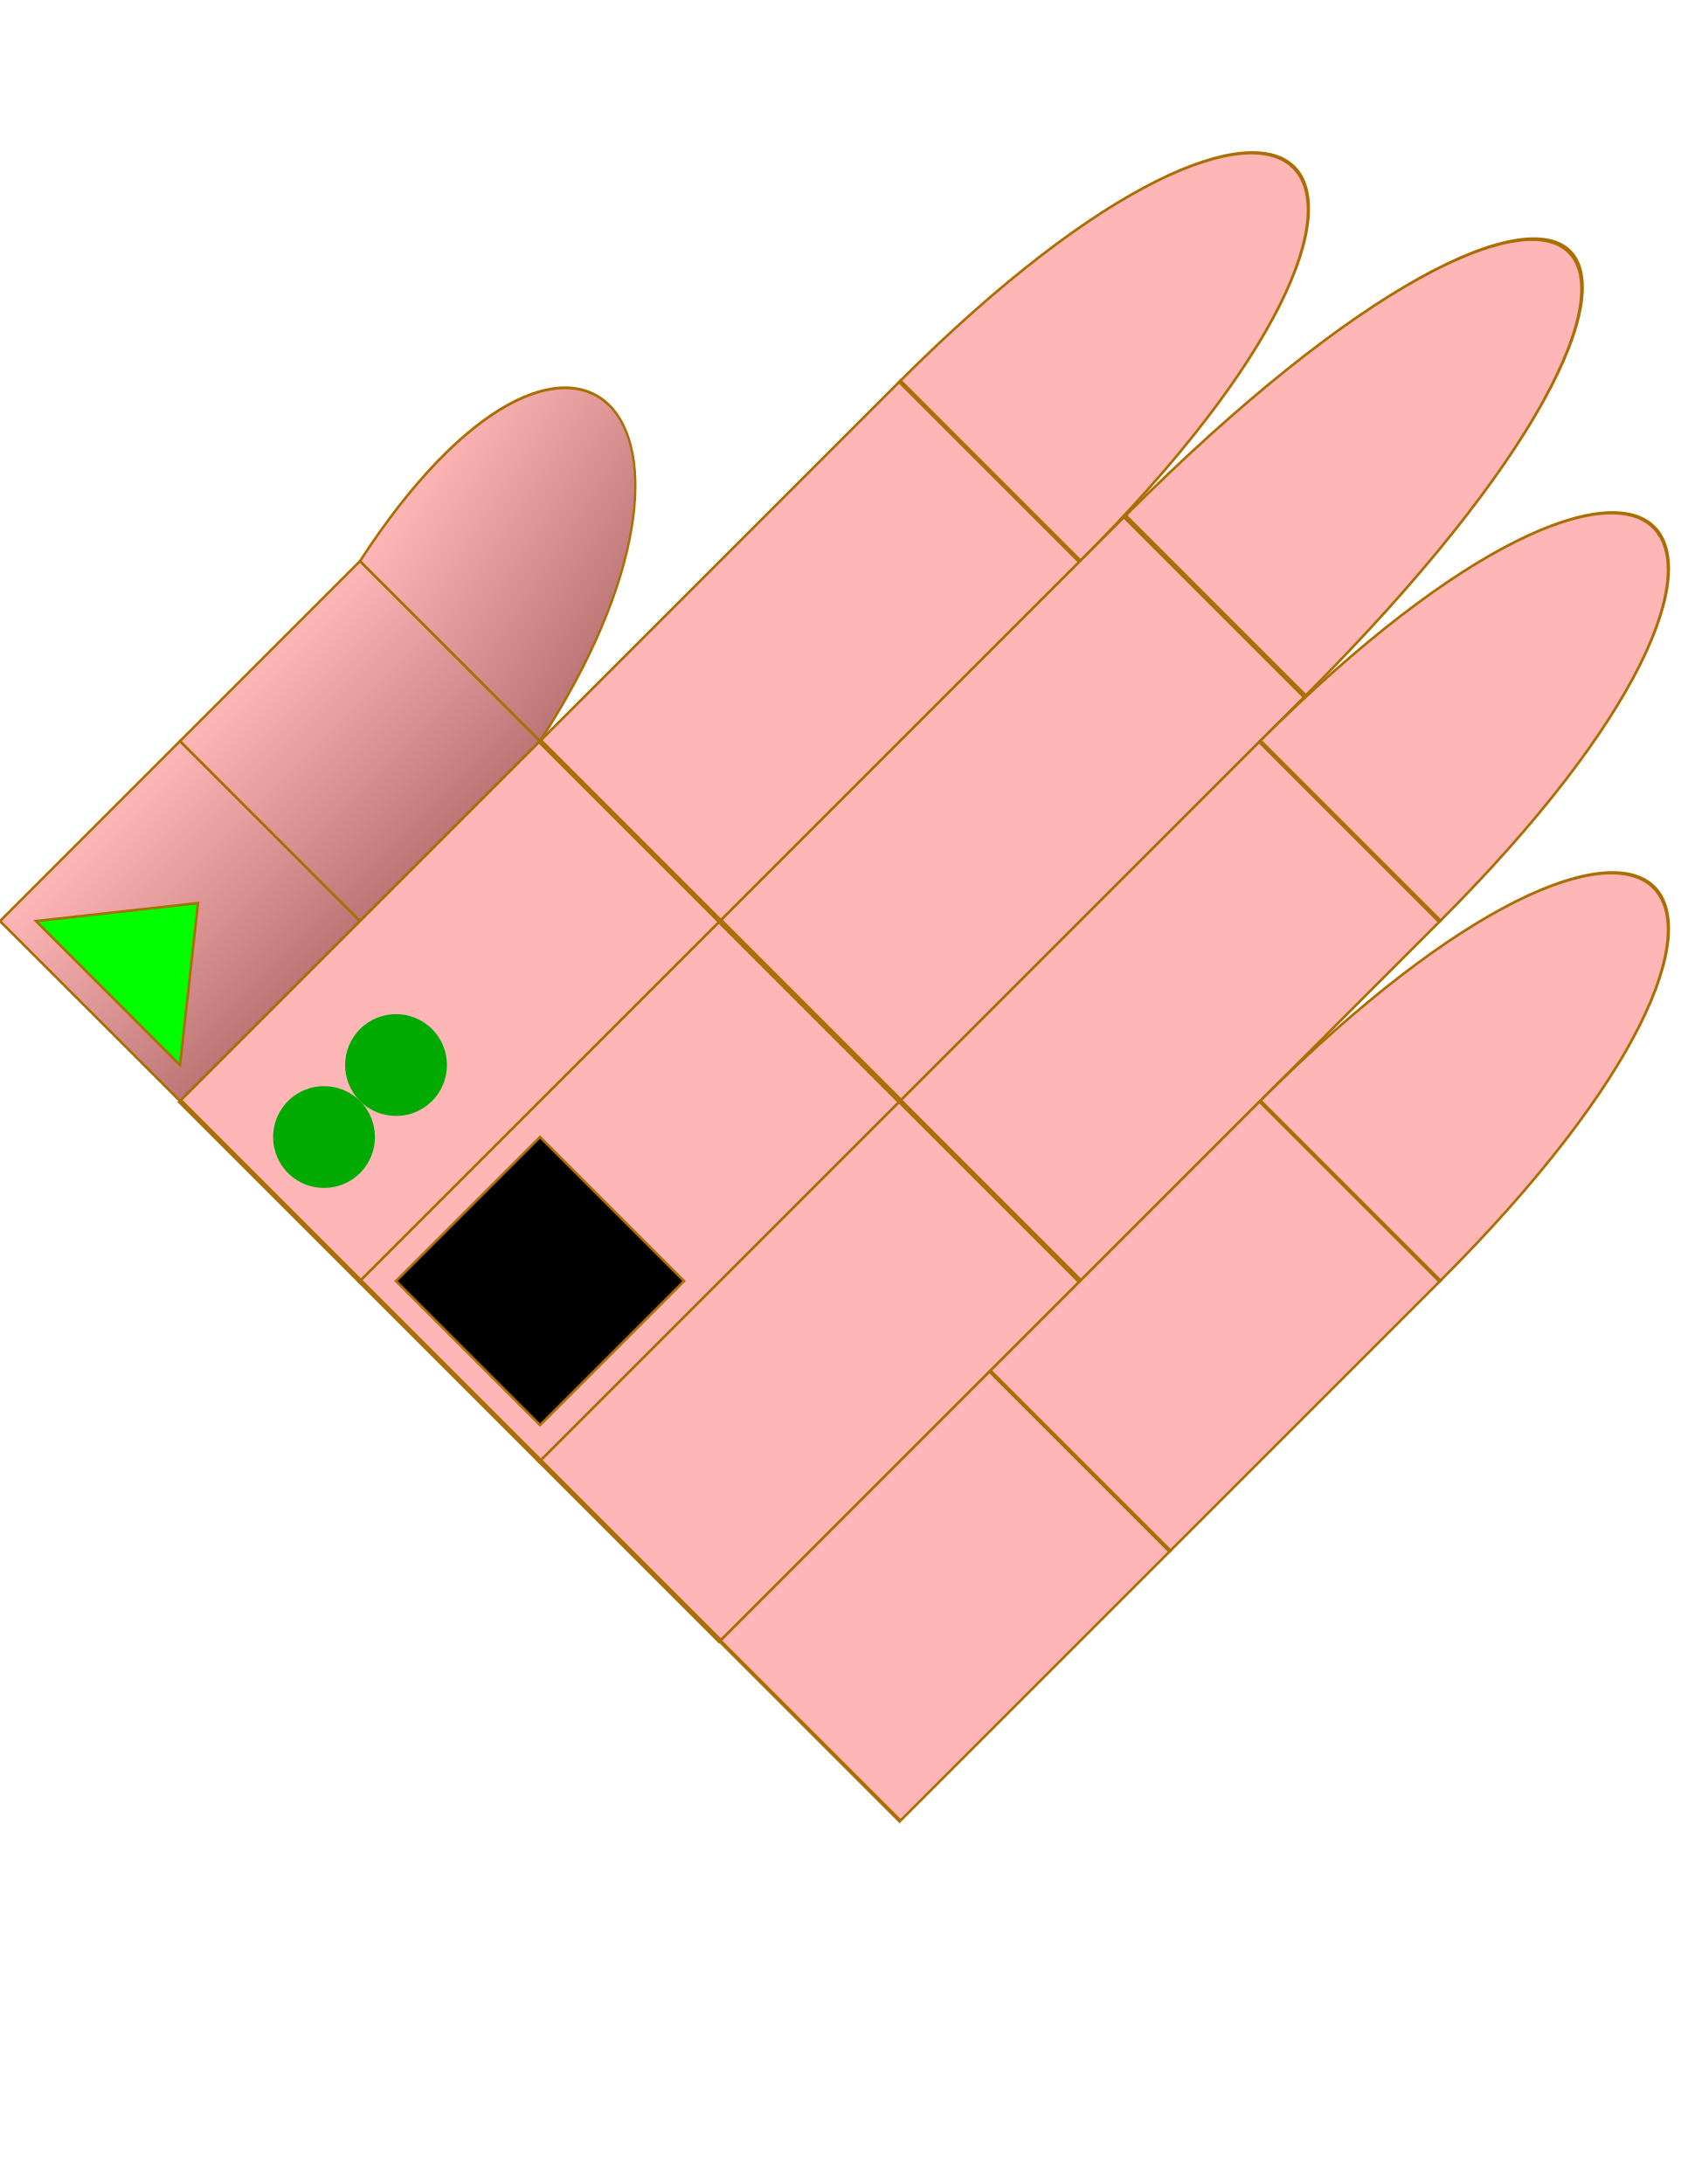
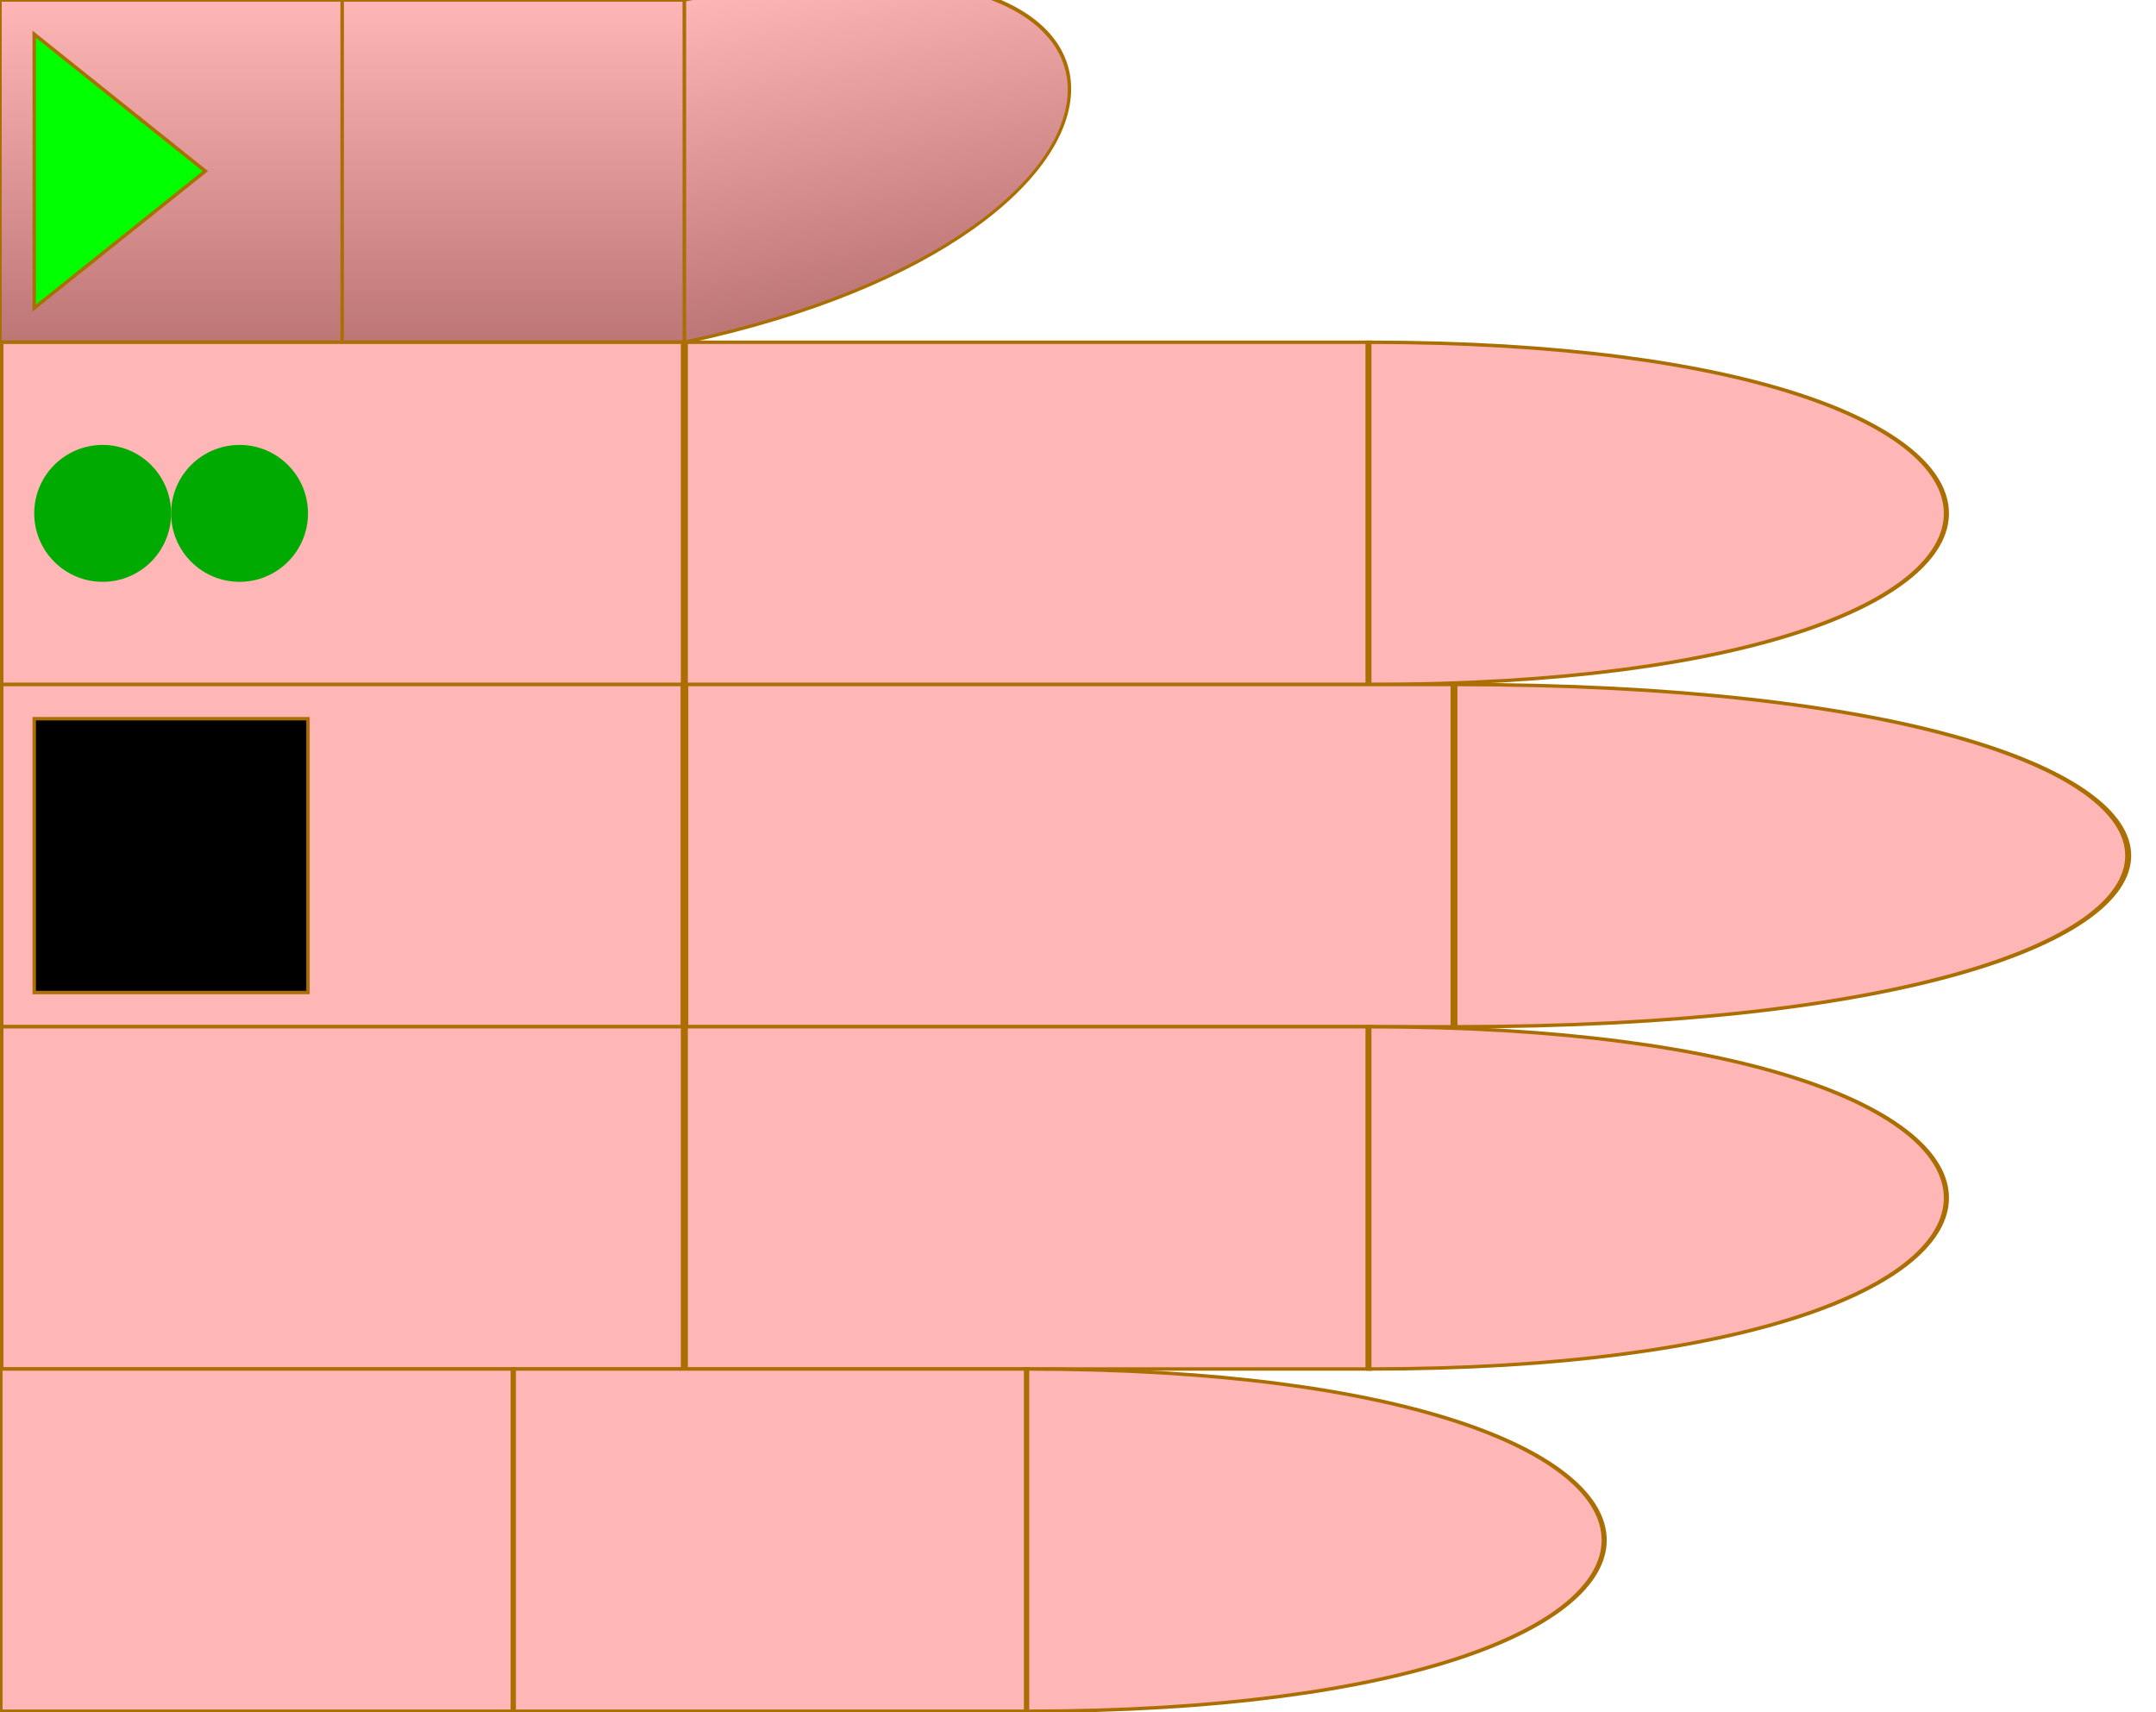
- <svg xmlns="http://www.w3.org/2000/svg" id="chord-hand" viewBox="0 0 66 70" width="500" height="650">
+ <svg xmlns="http://www.w3.org/2000/svg" id="chord-hand" viewBox="0 0 63 50" width="630" height="500">
  <style>
        #hand g use {
            stroke: #aa6e02 ;
            stroke-width: 0.1px;
        }
        #thumb {
            fill: url("#thumbGradient");
        }
        #index {
            fill: #ffb6b6ff;
        }
        #middle {
            fill: #ffb6b6ff;
        }
        #ring {
            fill: #ffb6b6ff;
        }
        #pinky {
            fill: #ffb6b6ff;
        }
    </style>
  <defs>
    <linearGradient id="thumbGradient" x1="1" x2="1" y1="0" y2="1">
      <stop offset="0%" stop-color="#ffb6b6ff" />
      <stop offset="100%" stop-color="#BD7676" />
    </linearGradient>
    <linearGradient id="fingerGradient" x1="1" x2="1" y1="0" y2="1">
      <stop offset="0%" stop-color="#BD7676" />
      <stop offset="50%" stop-color="#ffb6b6ff" />
      <stop offset="100%" stop-color="#BD7676" />
    </linearGradient>
    <radialGradient id="roundTipGradient" cx="50%" cy="50%" r="50%" fx="50%" fy="50%">
      <stop offset="0%" stop-color="#ffb6b6ff" />
      <stop offset="100%" stop-color="#BD7676" />
    </radialGradient>
    <path id="phalange" d="                 M 0 0                  L 10 0                 L 10 10                 L 0 10                 Z" stroke-width="useCurrent" stroke="useCurrent" />
    <path id="tip" d="                 M 0 0                  C 15 0, 15 10, 0 10                 L 0 10                 Z" stroke-width="useCurrent" stroke="useCurrent" />
    <circrle id="round-tip" cx="0" cy="5" r="5" fill="url('#roundTipGradient')" />
    <polygon id="start" points="1,1 6,5 1,9" fill="#0F0F" z-index="1010" />
    <rect id="start-stop" y="1" x="6" width="3" height="8" fill="#000F" z-index="1000" />
    <rect id="stop" y="1" width="8" height="8" fill="#000F" z-index="1000" />
    <circle id="dot" cx="3" cy="5" r="2" stroke="none" />
  </defs>
-   <g id="hand" viewBox="0 0 60 73" x="0" y="0" transform="rotate(-45) translate(-20,20)">
+   <g id="hand" viewBox="0 0 63 50" x="0" y="0">
    <g id="thumb">
      <use id="me" href="#phalange" transform="translate(0,0)" />
      <use id="mf" href="#phalange" transform="translate(10,0)" />
      <use id="pf" href="#tip" transform="translate(20,0) scale(1,1) skewY(-12)" />
      <use id="start" href="#start" x="0" />
    </g>
    <g id="index" transform="translate(0,10)">
      <use id="me" href="#phalange" transform="translate(0,0) scale(2,1)" />
      <use id="mf" href="#phalange" transform="translate(20,0) scale(2,1) " />
      <use id="pf" href="#tip" transform="translate(40,0) scale(1.5,1) " />
      <use id="dot2" href="#dot" x="4" fill="#0A0F">2</use>
      <use id="dot1" href="#dot" x="0" fill="#0A0F" />
    </g>
    <g id="middle" transform="translate(0,20)">
      <use id="me" href="#phalange" transform="translate(0,0) scale(2,1) " />
      <use id="mf" href="#phalange" transform="translate(20,0) scale(2.25,1) " />
      <use id="pf" href="#tip" transform="translate(42.5,0) scale(1.75,1) " />
      <use id="stop" href="#stop" x="1" />
    </g>
    <g id="ring" transform="translate(0,30)">
      <use id="me" href="#phalange" transform="translate(0,0) scale(2,1) " />
      <use id="mf" href="#phalange" transform="translate(20,0) scale(2,1) " />
      <use id="pf" href="#tip" transform="translate(40,0) scale(1.5,1) " />
    </g>
    <g id="pinky" transform="translate(0,40)">
      <use id="me" href="#phalange" transform="translate(0,0) scale(1.5,1) " />
      <use id="mf" href="#phalange" transform="translate(15,0) scale(1.5,1) " />
      <use id="pf" href="#tip" transform="translate(30,0) scale(1.5,1) " />
    </g>
  </g>
</svg>
